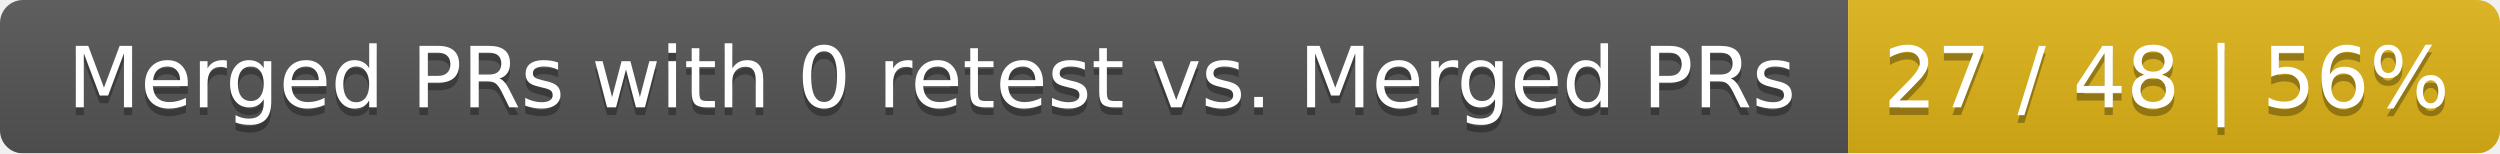
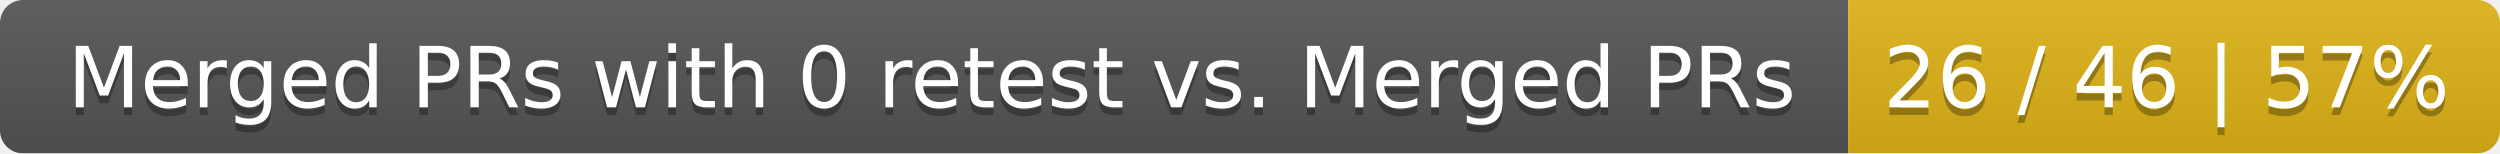
<svg xmlns="http://www.w3.org/2000/svg" width="326" height="20">
  <linearGradient id="smooth" x2="0" y2="100%">
    <stop offset="0" stop-color="#bbb" stop-opacity=".1" />
    <stop offset="1" stop-opacity=".1" />
  </linearGradient>
  <mask id="round">
    <rect width="326" height="20" rx="3" fill="#fff" />
  </mask>
  <g mask="url(#round)">
    <rect width="241" height="20" fill="#555" />
    <rect x="241" width="85" height="20" fill="#dfb317" />
    <rect width="326" height="20" fill="url(#smooth)" />
  </g>
  <g fill="#fff" text-anchor="middle" font-family="DejaVu Sans,Verdana,Geneva,sans-serif" font-size="11">
    <text x="121.5" y="15" fill="#010101" fill-opacity=".3">Merged PRs with 0 retest vs. Merged PRs</text>
    <text x="121.5" y="14">Merged PRs with 0 retest vs. Merged PRs</text>
-     <text x="282.5" y="15" fill="#010101" fill-opacity=".3">27 / 48 | 56%</text>
-     <text x="282.5" y="14">27 / 48 | 56%</text>
+     <text x="282.5" y="15" fill="#010101" fill-opacity=".3">26 / 46 | 57%</text>
+     <text x="282.5" y="14">26 / 46 | 57%</text>
  </g>
</svg>
